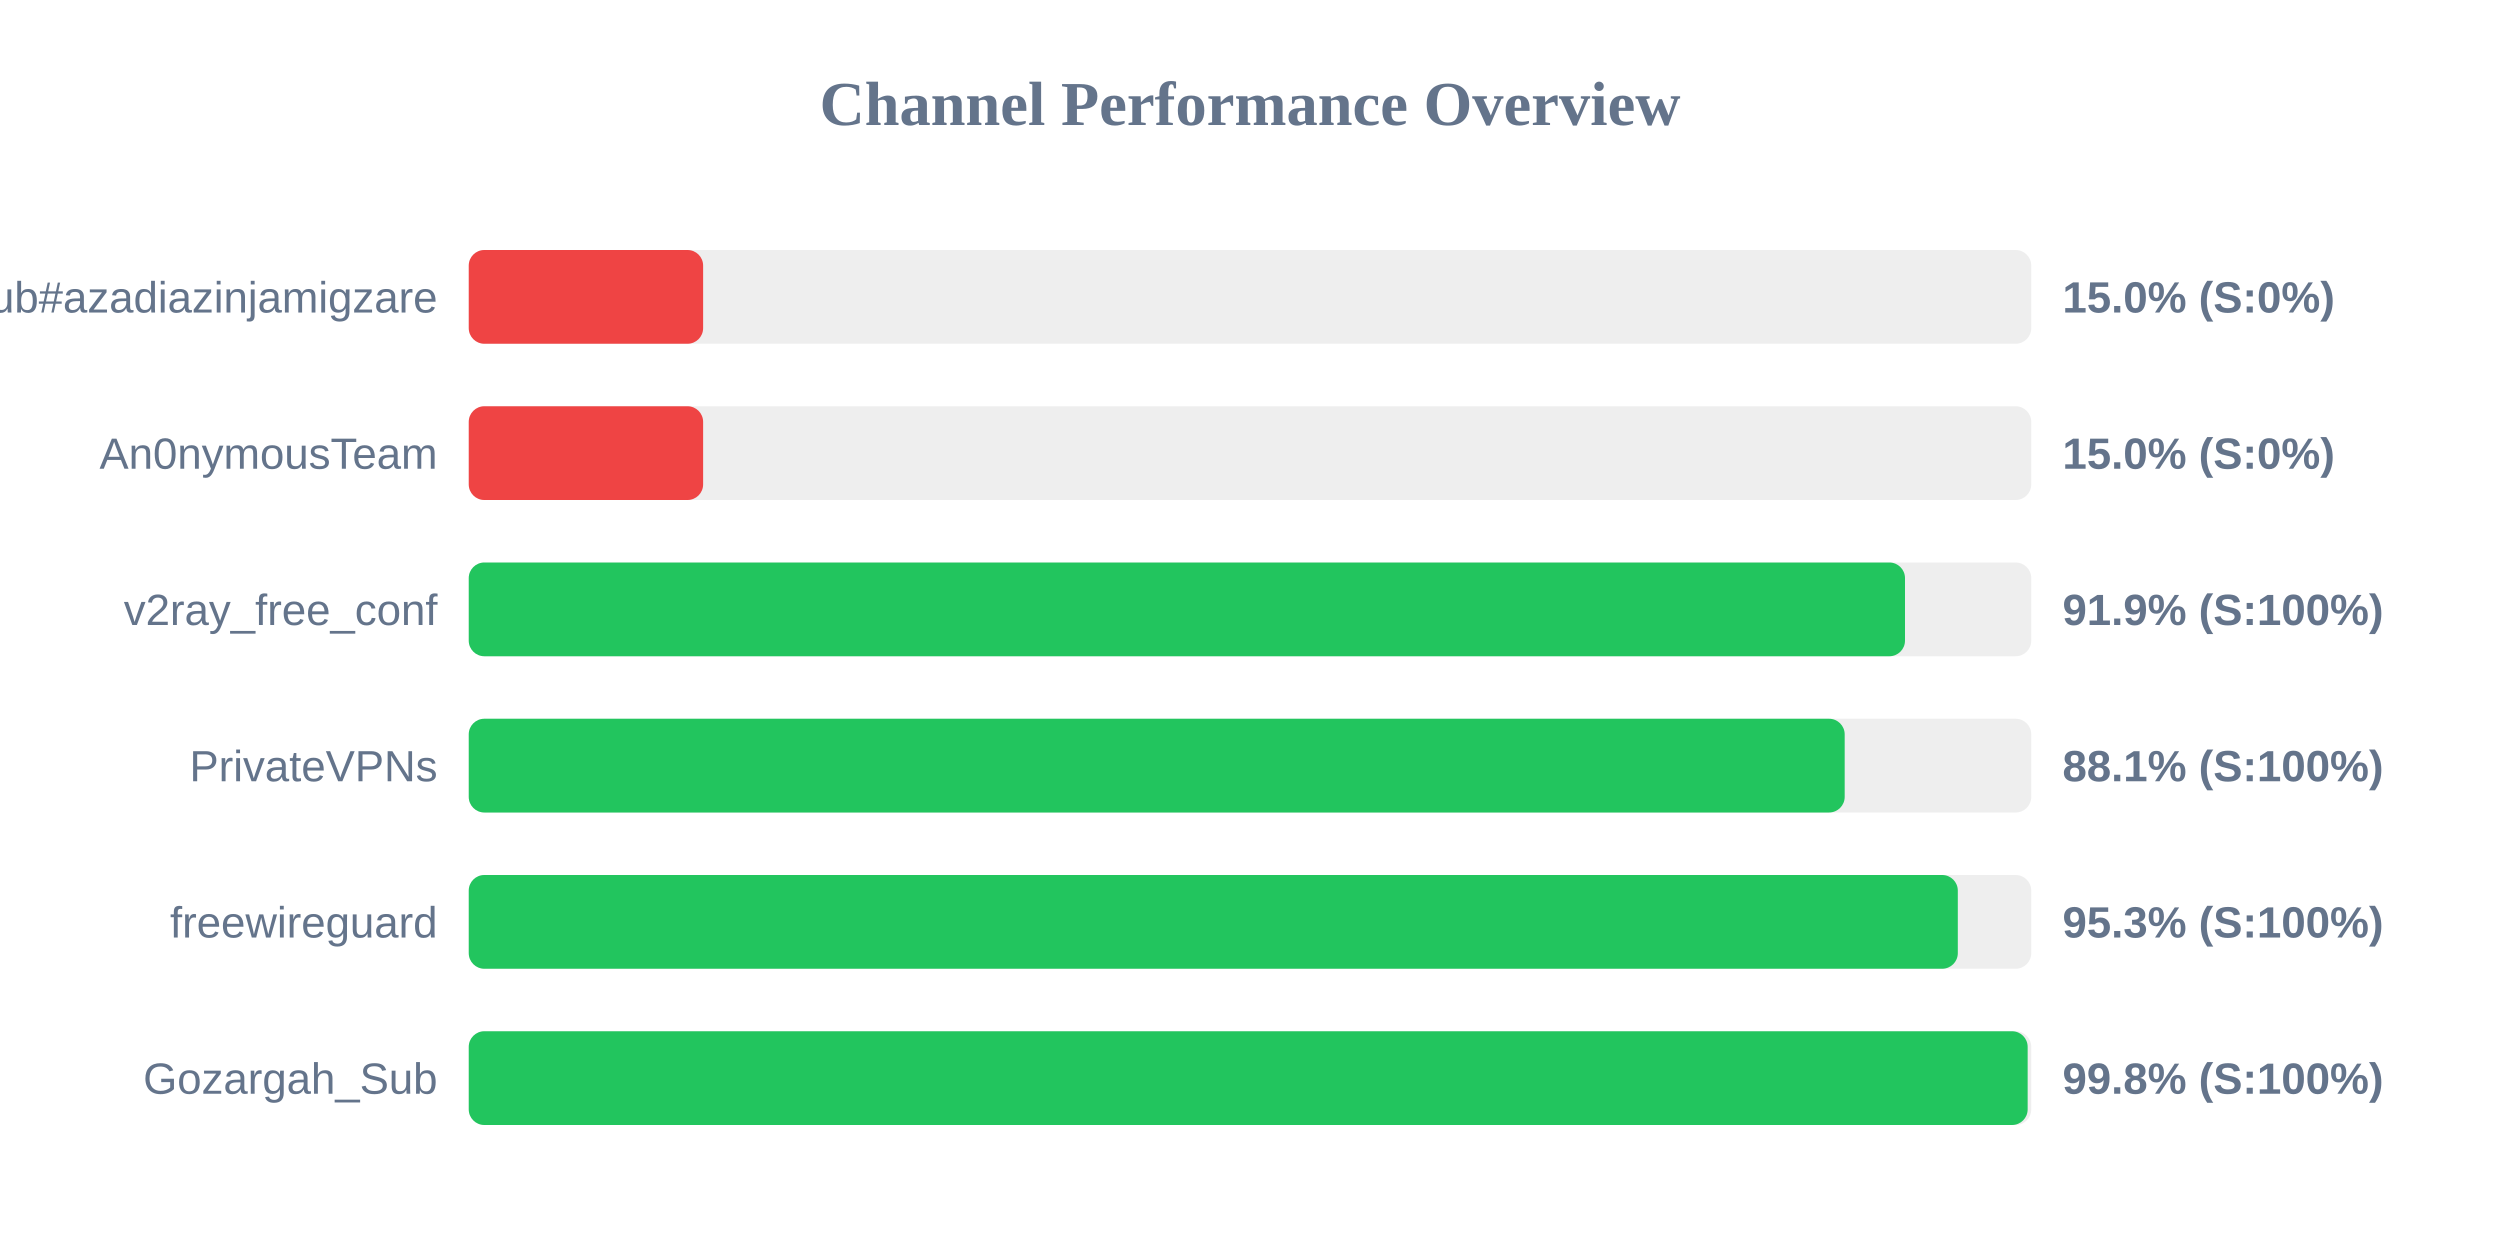
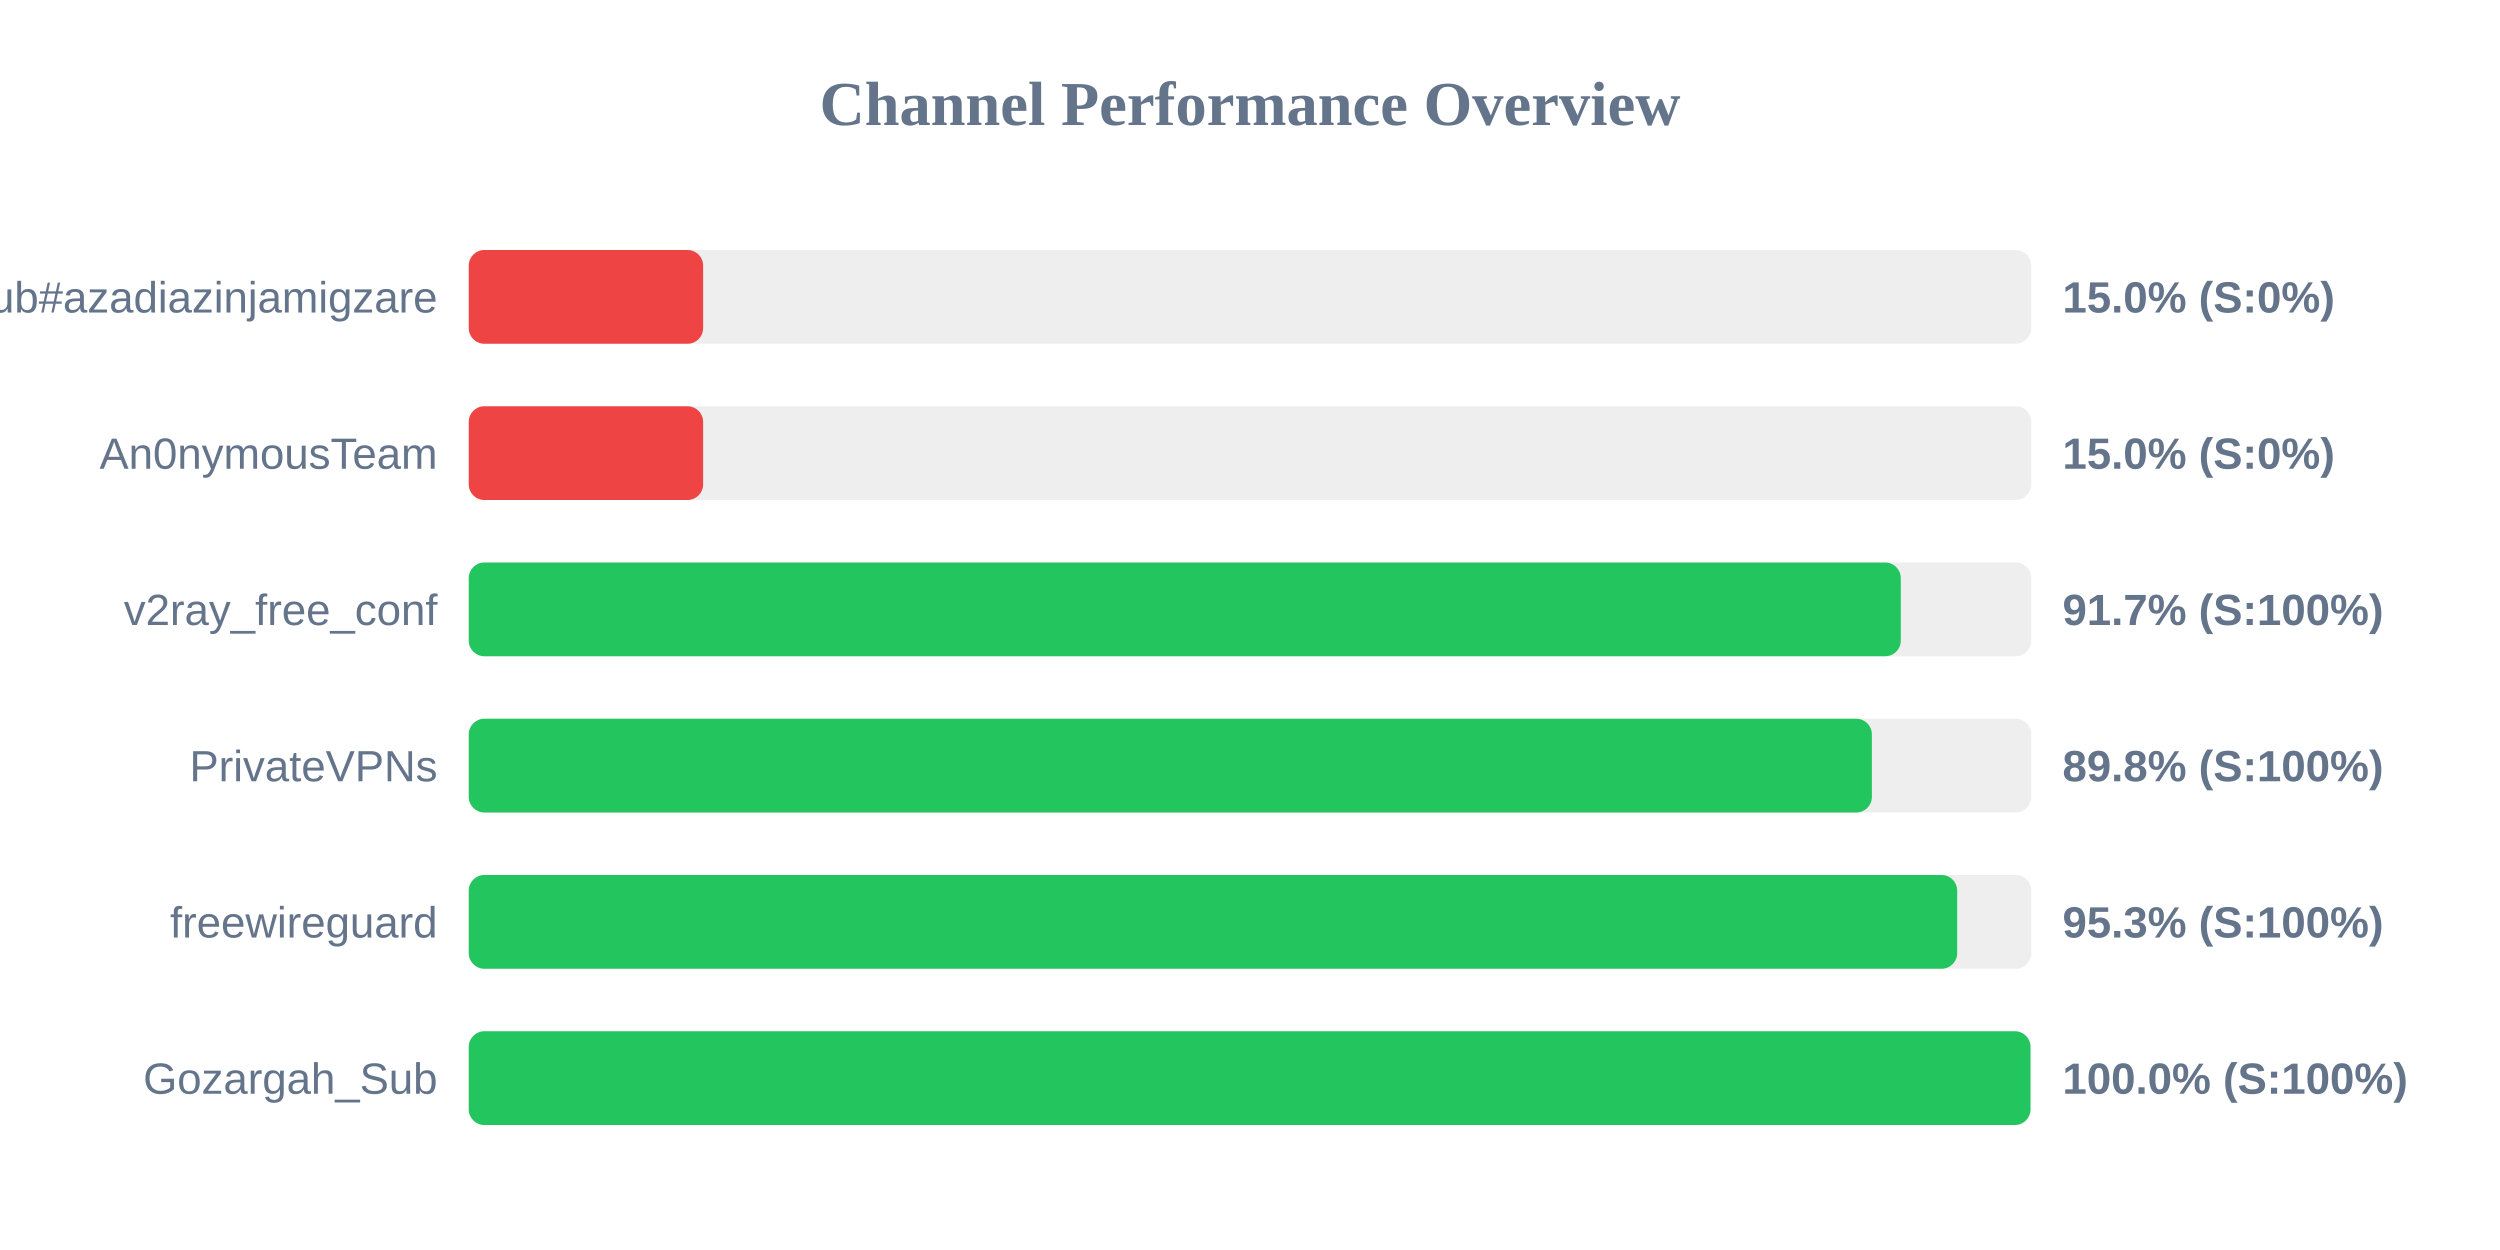
<svg xmlns="http://www.w3.org/2000/svg" width="800" height="400" version="1.1">
  <style>
        .row { font: 14px Arial; fill: #64748b; }
        .score { font: bold 14px Arial; fill: #64748b; }
    </style>
  <text x="400" y="40" text-anchor="middle" font-size="20px" font-weight="bold" fill="#64748b">Channel Performance Overview</text>
  <rect x="150" y="80" width="500" height="30" fill="#eee" rx="5" />
  <rect x="150" y="80" width="75.0" height="30" fill="#ef4444" rx="5" />
  <text x="140" y="100" text-anchor="end" class="row">Sub#azadiazinjamigzare</text>
  <text x="660" y="100" text-anchor="start" class="score">15.0% (S:0%)</text>
  <rect x="150" y="130" width="500" height="30" fill="#eee" rx="5" />
  <rect x="150" y="130" width="75.0" height="30" fill="#ef4444" rx="5" />
  <text x="140" y="150" text-anchor="end" class="row">An0nymousTeam</text>
  <text x="660" y="150" text-anchor="start" class="score">15.0% (S:0%)</text>
  <rect x="150" y="180" width="500" height="30" fill="#eee" rx="5" />
-   <rect x="150" y="180" width="459.6" height="30" fill="#22c55e" rx="5" />
+   <rect x="150" y="180" width="458.25" height="30" fill="#22c55e" rx="5" />
  <text x="140" y="200" text-anchor="end" class="row">v2ray_free_conf</text>
-   <text x="660" y="200" text-anchor="start" class="score">91.9% (S:100%)</text>
+   <text x="660" y="200" text-anchor="start" class="score">91.7% (S:100%)</text>
  <rect x="150" y="230" width="500" height="30" fill="#eee" rx="5" />
-   <rect x="150" y="230" width="440.3" height="30" fill="#22c55e" rx="5" />
+   <rect x="150" y="230" width="449.0" height="30" fill="#22c55e" rx="5" />
  <text x="140" y="250" text-anchor="end" class="row">PrivateVPNs</text>
-   <text x="660" y="250" text-anchor="start" class="score">88.1% (S:100%)</text>
+   <text x="660" y="250" text-anchor="start" class="score">89.8% (S:100%)</text>
  <rect x="150" y="280" width="500" height="30" fill="#eee" rx="5" />
-   <rect x="150" y="280" width="476.5" height="30" fill="#22c55e" rx="5" />
+   <rect x="150" y="280" width="476.3" height="30" fill="#22c55e" rx="5" />
  <text x="140" y="300" text-anchor="end" class="row">freewireguard</text>
  <text x="660" y="300" text-anchor="start" class="score">95.3% (S:100%)</text>
  <rect x="150" y="330" width="500" height="30" fill="#eee" rx="5" />
-   <rect x="150" y="330" width="498.85" height="30" fill="#22c55e" rx="5" />
+   <rect x="150" y="330" width="499.75" height="30" fill="#22c55e" rx="5" />
  <text x="140" y="350" text-anchor="end" class="row">Gozargah_Sub</text>
-   <text x="660" y="350" text-anchor="start" class="score">99.8% (S:100%)</text>
+   <text x="660" y="350" text-anchor="start" class="score">100.0% (S:100%)</text>
</svg>
